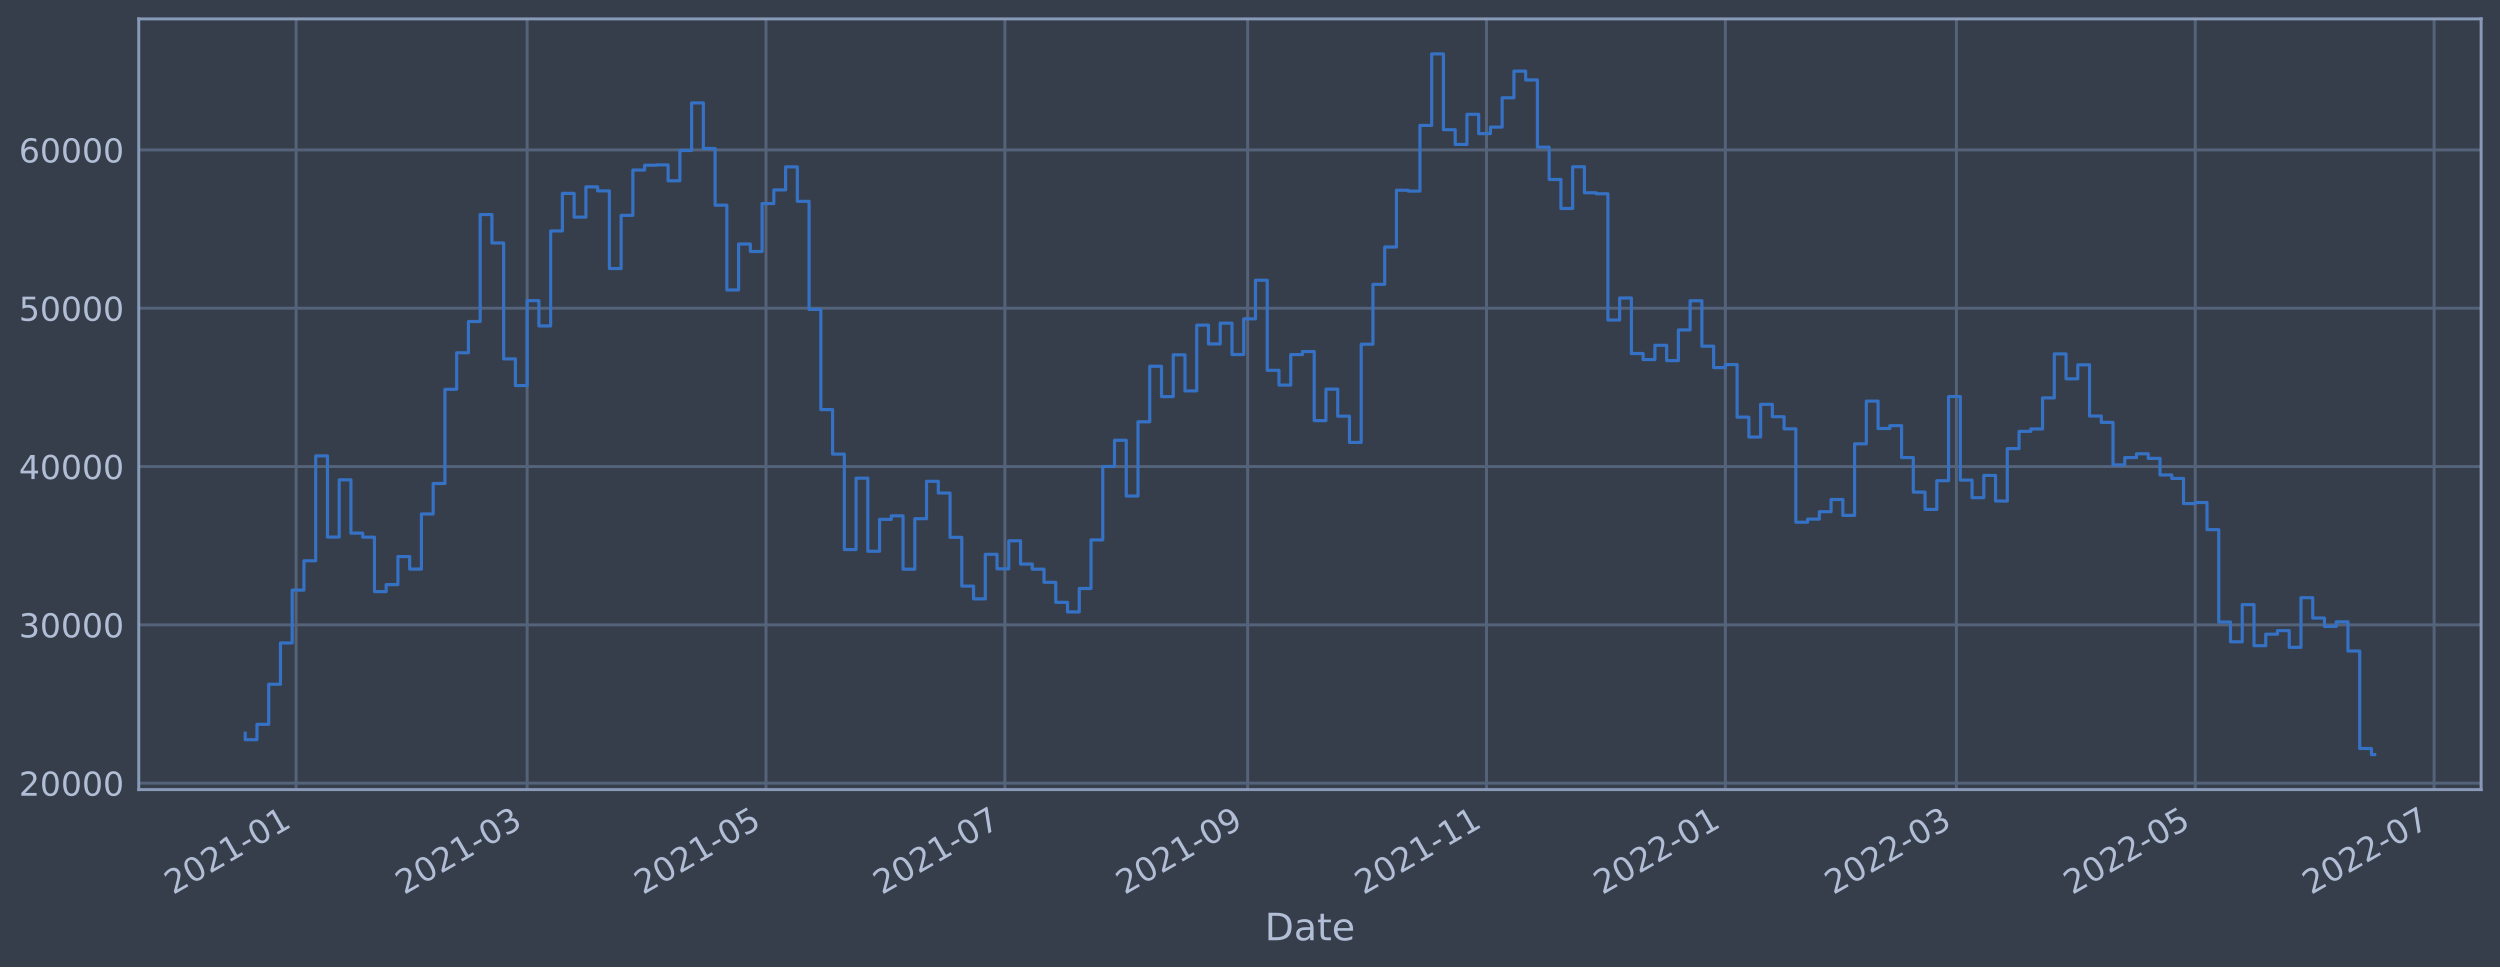
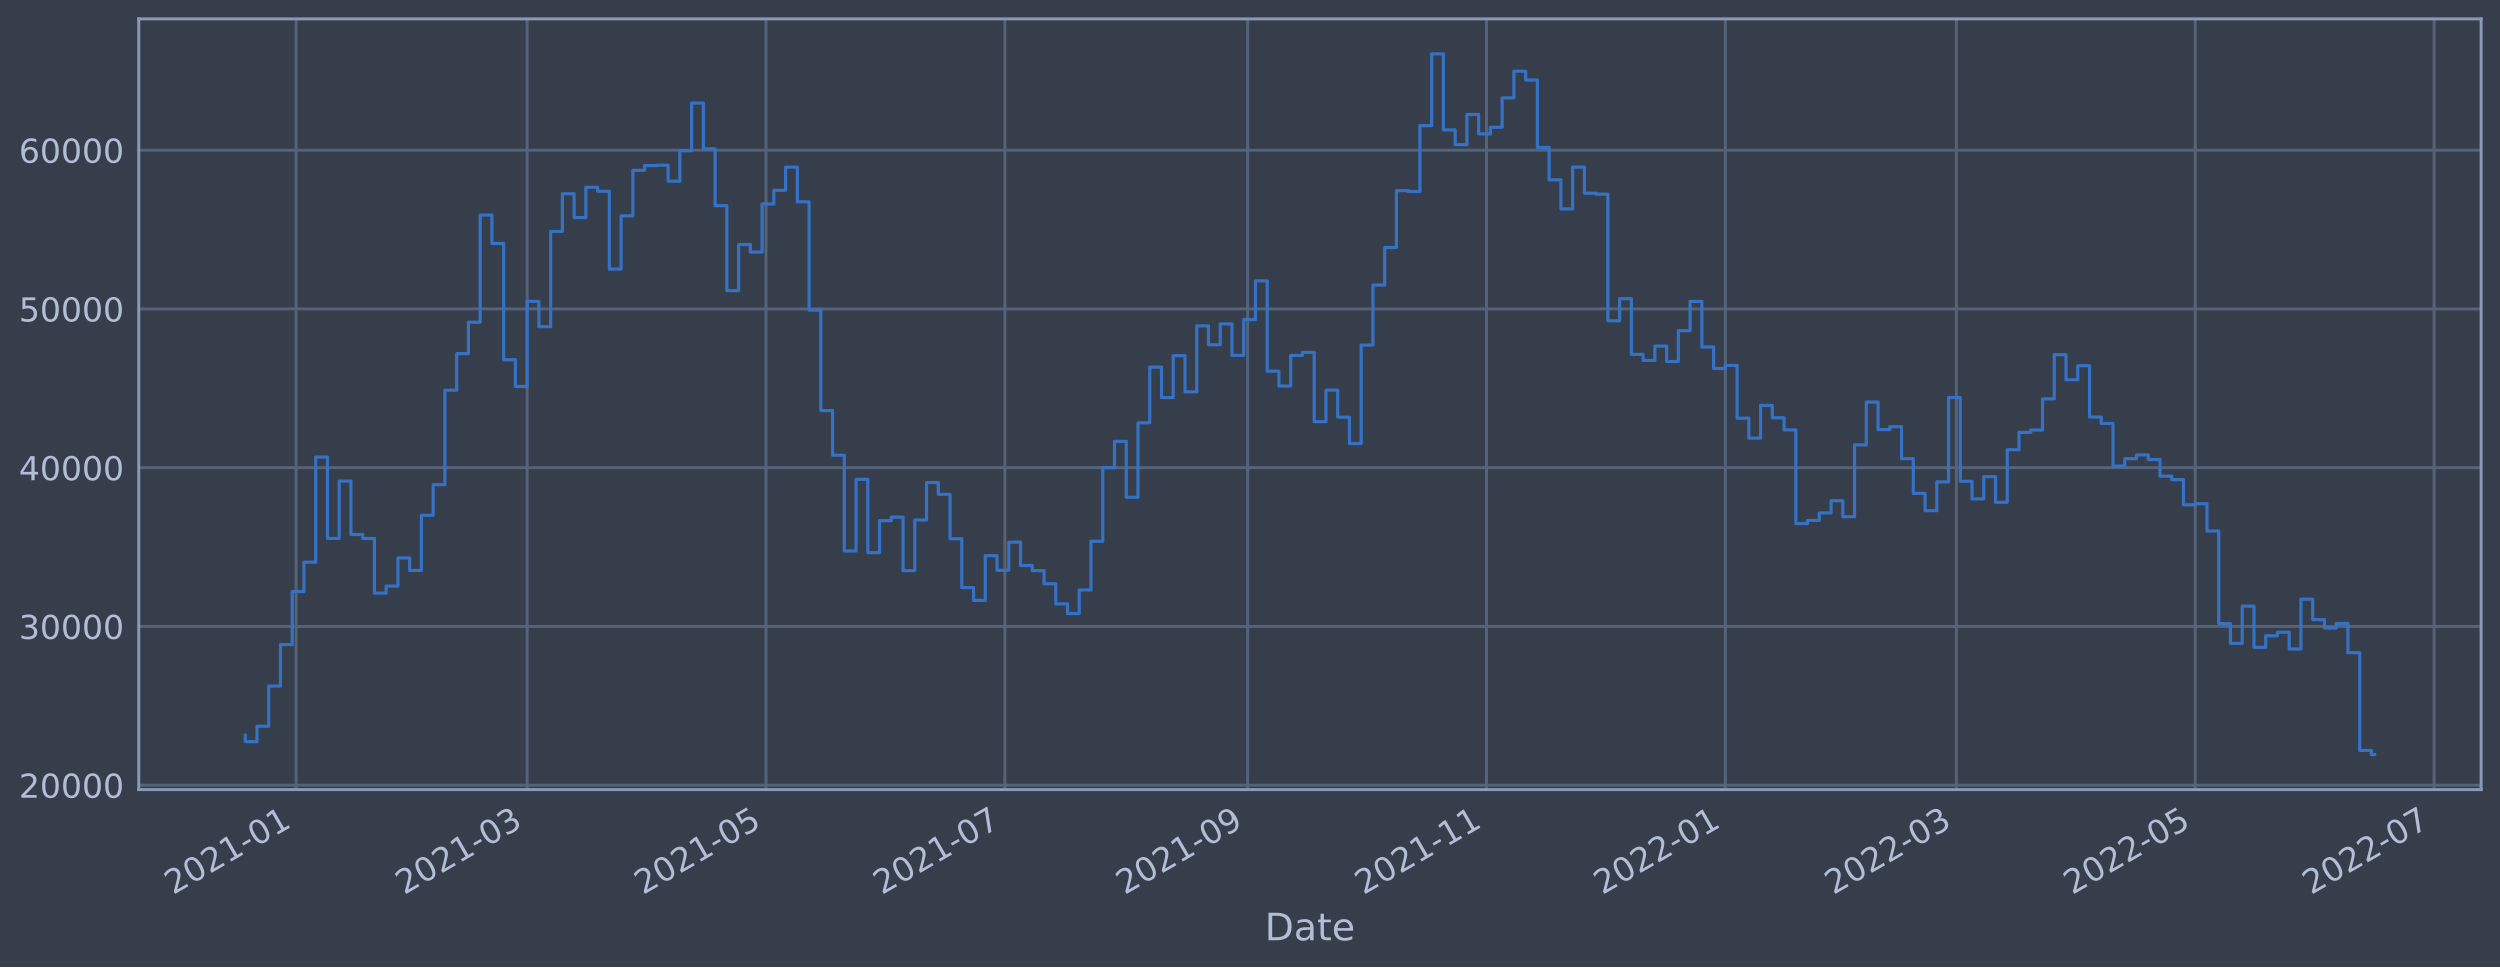
<svg xmlns="http://www.w3.org/2000/svg" xmlns:xlink="http://www.w3.org/1999/xlink" width="952.884pt" height="368.58pt" viewBox="0 0 952.884 368.58" version="1.1">
  <defs>
    <style type="text/css">*{stroke-linejoin: round; stroke-linecap: butt}</style>
  </defs>
  <g id="figure_1">
    <g id="patch_1">
      <path d="M 0 368.58  L 952.884 368.58  L 952.884 0  L 0 0  z " style="fill: #373e4b" />
    </g>
    <g id="axes_1">
      <g id="patch_2">
        <path d="M 52.884 300.96  L 945.684 300.96  L 945.684 7.2  L 52.884 7.2  z " style="fill: #373e4b" />
      </g>
      <g id="matplotlib.axis_1">
        <g id="xtick_1">
          <g id="line2d_1">
-             <path d="M 112.868 300.96  L 112.868 7.2  " clip-path="url(#pca527d2941)" style="fill: none; stroke: #546379; stroke-width: 1.12; stroke-linecap: square" />
+             <path d="M 112.868 300.96  L 112.868 7.2  " clip-path="url(#pc33e37dfa0)" style="fill: none; stroke: #546379; stroke-width: 1.12; stroke-linecap: square" />
          </g>
          <g id="line2d_2" />
          <g id="text_1">
-             <g style="fill: #b1bed6" transform="translate(65.96473 341.1745)rotate(-30)scale(0.126 -0.126)">
+             <g style="fill: #b1bed6" transform="translate(65.96446 341.1745)rotate(-30)scale(0.126 -0.126)">
              <defs>
                <path id="DejaVuSans-32" d="M 1228 531  L 3431 531  L 3431 0  L 469 0  L 469 531  Q 828 903 1448 1529  Q 2069 2156 2228 2338  Q 2531 2678 2651 2914  Q 2772 3150 2772 3378  Q 2772 3750 2511 3984  Q 2250 4219 1831 4219  Q 1534 4219 1204 4116  Q 875 4013 500 3803  L 500 4441  Q 881 4594 1212 4672  Q 1544 4750 1819 4750  Q 2544 4750 2975 4387  Q 3406 4025 3406 3419  Q 3406 3131 3298 2873  Q 3191 2616 2906 2266  Q 2828 2175 2409 1742  Q 1991 1309 1228 531  z " transform="scale(0.015625)" />
                <path id="DejaVuSans-30" d="M 2034 4250  Q 1547 4250 1301 3770  Q 1056 3291 1056 2328  Q 1056 1369 1301 889  Q 1547 409 2034 409  Q 2525 409 2770 889  Q 3016 1369 3016 2328  Q 3016 3291 2770 3770  Q 2525 4250 2034 4250  z M 2034 4750  Q 2819 4750 3233 4129  Q 3647 3509 3647 2328  Q 3647 1150 3233 529  Q 2819 -91 2034 -91  Q 1250 -91 836 529  Q 422 1150 422 2328  Q 422 3509 836 4129  Q 1250 4750 2034 4750  z " transform="scale(0.015625)" />
                <path id="DejaVuSans-31" d="M 794 531  L 1825 531  L 1825 4091  L 703 3866  L 703 4441  L 1819 4666  L 2450 4666  L 2450 531  L 3481 531  L 3481 0  L 794 0  L 794 531  z " transform="scale(0.015625)" />
                <path id="DejaVuSans-2d" d="M 313 2009  L 1997 2009  L 1997 1497  L 313 1497  L 313 2009  z " transform="scale(0.015625)" />
              </defs>
              <use xlink:href="#DejaVuSans-32" />
              <use xlink:href="#DejaVuSans-30" x="63.623" />
              <use xlink:href="#DejaVuSans-32" x="127.246" />
              <use xlink:href="#DejaVuSans-31" x="190.869" />
              <use xlink:href="#DejaVuSans-2d" x="254.492" />
              <use xlink:href="#DejaVuSans-30" x="290.576" />
              <use xlink:href="#DejaVuSans-31" x="354.199" />
            </g>
          </g>
        </g>
        <g id="xtick_2">
          <g id="line2d_3">
-             <path d="M 200.925 300.96  L 200.925 7.2  " clip-path="url(#pca527d2941)" style="fill: none; stroke: #546379; stroke-width: 1.12; stroke-linecap: square" />
+             <path d="M 200.924 300.96  L 200.924 7.2  " clip-path="url(#pc33e37dfa0)" style="fill: none; stroke: #546379; stroke-width: 1.12; stroke-linecap: square" />
          </g>
          <g id="line2d_4" />
          <g id="text_2">
-             <g style="fill: #b1bed6" transform="translate(154.0219 341.1745)rotate(-30)scale(0.126 -0.126)">
+             <g style="fill: #b1bed6" transform="translate(154.0204 341.1745)rotate(-30)scale(0.126 -0.126)">
              <defs>
                <path id="DejaVuSans-33" d="M 2597 2516  Q 3050 2419 3304 2112  Q 3559 1806 3559 1356  Q 3559 666 3084 287  Q 2609 -91 1734 -91  Q 1441 -91 1130 -33  Q 819 25 488 141  L 488 750  Q 750 597 1062 519  Q 1375 441 1716 441  Q 2309 441 2620 675  Q 2931 909 2931 1356  Q 2931 1769 2642 2001  Q 2353 2234 1838 2234  L 1294 2234  L 1294 2753  L 1863 2753  Q 2328 2753 2575 2939  Q 2822 3125 2822 3475  Q 2822 3834 2567 4026  Q 2313 4219 1838 4219  Q 1578 4219 1281 4162  Q 984 4106 628 3988  L 628 4550  Q 988 4650 1302 4700  Q 1616 4750 1894 4750  Q 2613 4750 3031 4423  Q 3450 4097 3450 3541  Q 3450 3153 3228 2886  Q 3006 2619 2597 2516  z " transform="scale(0.015625)" />
              </defs>
              <use xlink:href="#DejaVuSans-32" />
              <use xlink:href="#DejaVuSans-30" x="63.623" />
              <use xlink:href="#DejaVuSans-32" x="127.246" />
              <use xlink:href="#DejaVuSans-31" x="190.869" />
              <use xlink:href="#DejaVuSans-2d" x="254.492" />
              <use xlink:href="#DejaVuSans-30" x="290.576" />
              <use xlink:href="#DejaVuSans-33" x="354.199" />
            </g>
          </g>
        </g>
        <g id="xtick_3">
          <g id="line2d_5">
-             <path d="M 291.967 300.96  L 291.967 7.2  " clip-path="url(#pca527d2941)" style="fill: none; stroke: #546379; stroke-width: 1.12; stroke-linecap: square" />
+             <path d="M 291.965 300.96  L 291.965 7.2  " clip-path="url(#pc33e37dfa0)" style="fill: none; stroke: #546379; stroke-width: 1.12; stroke-linecap: square" />
          </g>
          <g id="line2d_6" />
          <g id="text_3">
-             <g style="fill: #b1bed6" transform="translate(245.0641 341.1745)rotate(-30)scale(0.126 -0.126)">
+             <g style="fill: #b1bed6" transform="translate(245.0613 341.1745)rotate(-30)scale(0.126 -0.126)">
              <defs>
                <path id="DejaVuSans-35" d="M 691 4666  L 3169 4666  L 3169 4134  L 1269 4134  L 1269 2991  Q 1406 3038 1543 3061  Q 1681 3084 1819 3084  Q 2600 3084 3056 2656  Q 3513 2228 3513 1497  Q 3513 744 3044 326  Q 2575 -91 1722 -91  Q 1428 -91 1123 -41  Q 819 9 494 109  L 494 744  Q 775 591 1075 516  Q 1375 441 1709 441  Q 2250 441 2565 725  Q 2881 1009 2881 1497  Q 2881 1984 2565 2268  Q 2250 2553 1709 2553  Q 1456 2553 1204 2497  Q 953 2441 691 2322  L 691 4666  z " transform="scale(0.015625)" />
              </defs>
              <use xlink:href="#DejaVuSans-32" />
              <use xlink:href="#DejaVuSans-30" x="63.623" />
              <use xlink:href="#DejaVuSans-32" x="127.246" />
              <use xlink:href="#DejaVuSans-31" x="190.869" />
              <use xlink:href="#DejaVuSans-2d" x="254.492" />
              <use xlink:href="#DejaVuSans-30" x="290.576" />
              <use xlink:href="#DejaVuSans-35" x="354.199" />
            </g>
          </g>
        </g>
        <g id="xtick_4">
          <g id="line2d_7">
-             <path d="M 383.01 300.96  L 383.01 7.2  " clip-path="url(#pca527d2941)" style="fill: none; stroke: #546379; stroke-width: 1.12; stroke-linecap: square" />
+             <path d="M 383.006 300.96  L 383.006 7.2  " clip-path="url(#pc33e37dfa0)" style="fill: none; stroke: #546379; stroke-width: 1.12; stroke-linecap: square" />
          </g>
          <g id="line2d_8" />
          <g id="text_4">
-             <g style="fill: #b1bed6" transform="translate(336.1063 341.1745)rotate(-30)scale(0.126 -0.126)">
+             <g style="fill: #b1bed6" transform="translate(336.1022 341.1745)rotate(-30)scale(0.126 -0.126)">
              <defs>
                <path id="DejaVuSans-37" d="M 525 4666  L 3525 4666  L 3525 4397  L 1831 0  L 1172 0  L 2766 4134  L 525 4134  L 525 4666  z " transform="scale(0.015625)" />
              </defs>
              <use xlink:href="#DejaVuSans-32" />
              <use xlink:href="#DejaVuSans-30" x="63.623" />
              <use xlink:href="#DejaVuSans-32" x="127.246" />
              <use xlink:href="#DejaVuSans-31" x="190.869" />
              <use xlink:href="#DejaVuSans-2d" x="254.492" />
              <use xlink:href="#DejaVuSans-30" x="290.576" />
              <use xlink:href="#DejaVuSans-37" x="354.199" />
            </g>
          </g>
        </g>
        <g id="xtick_5">
          <g id="line2d_9">
-             <path d="M 475.544 300.96  L 475.544 7.2  " clip-path="url(#pca527d2941)" style="fill: none; stroke: #546379; stroke-width: 1.12; stroke-linecap: square" />
+             <path d="M 475.539 300.96  L 475.539 7.2  " clip-path="url(#pc33e37dfa0)" style="fill: none; stroke: #546379; stroke-width: 1.12; stroke-linecap: square" />
          </g>
          <g id="line2d_10" />
          <g id="text_5">
-             <g style="fill: #b1bed6" transform="translate(428.641 341.1745)rotate(-30)scale(0.126 -0.126)">
+             <g style="fill: #b1bed6" transform="translate(428.6356 341.1745)rotate(-30)scale(0.126 -0.126)">
              <defs>
                <path id="DejaVuSans-39" d="M 703 97  L 703 672  Q 941 559 1184 500  Q 1428 441 1663 441  Q 2288 441 2617 861  Q 2947 1281 2994 2138  Q 2813 1869 2534 1725  Q 2256 1581 1919 1581  Q 1219 1581 811 2004  Q 403 2428 403 3163  Q 403 3881 828 4315  Q 1253 4750 1959 4750  Q 2769 4750 3195 4129  Q 3622 3509 3622 2328  Q 3622 1225 3098 567  Q 2575 -91 1691 -91  Q 1453 -91 1209 -44  Q 966 3 703 97  z M 1959 2075  Q 2384 2075 2632 2365  Q 2881 2656 2881 3163  Q 2881 3666 2632 3958  Q 2384 4250 1959 4250  Q 1534 4250 1286 3958  Q 1038 3666 1038 3163  Q 1038 2656 1286 2365  Q 1534 2075 1959 2075  z " transform="scale(0.015625)" />
              </defs>
              <use xlink:href="#DejaVuSans-32" />
              <use xlink:href="#DejaVuSans-30" x="63.623" />
              <use xlink:href="#DejaVuSans-32" x="127.246" />
              <use xlink:href="#DejaVuSans-31" x="190.869" />
              <use xlink:href="#DejaVuSans-2d" x="254.492" />
              <use xlink:href="#DejaVuSans-30" x="290.576" />
              <use xlink:href="#DejaVuSans-39" x="354.199" />
            </g>
          </g>
        </g>
        <g id="xtick_6">
          <g id="line2d_11">
-             <path d="M 566.586 300.96  L 566.586 7.2  " clip-path="url(#pca527d2941)" style="fill: none; stroke: #546379; stroke-width: 1.12; stroke-linecap: square" />
+             <path d="M 566.58 300.96  L 566.58 7.2  " clip-path="url(#pc33e37dfa0)" style="fill: none; stroke: #546379; stroke-width: 1.12; stroke-linecap: square" />
          </g>
          <g id="line2d_12" />
          <g id="text_6">
-             <g style="fill: #b1bed6" transform="translate(519.6832 341.1745)rotate(-30)scale(0.126 -0.126)">
+             <g style="fill: #b1bed6" transform="translate(519.6765 341.1745)rotate(-30)scale(0.126 -0.126)">
              <use xlink:href="#DejaVuSans-32" />
              <use xlink:href="#DejaVuSans-30" x="63.623" />
              <use xlink:href="#DejaVuSans-32" x="127.246" />
              <use xlink:href="#DejaVuSans-31" x="190.869" />
              <use xlink:href="#DejaVuSans-2d" x="254.492" />
              <use xlink:href="#DejaVuSans-31" x="290.576" />
              <use xlink:href="#DejaVuSans-31" x="354.199" />
            </g>
          </g>
        </g>
        <g id="xtick_7">
          <g id="line2d_13">
-             <path d="M 657.629 300.96  L 657.629 7.2  " clip-path="url(#pca527d2941)" style="fill: none; stroke: #546379; stroke-width: 1.12; stroke-linecap: square" />
+             <path d="M 657.621 300.96  L 657.621 7.2  " clip-path="url(#pc33e37dfa0)" style="fill: none; stroke: #546379; stroke-width: 1.12; stroke-linecap: square" />
          </g>
          <g id="line2d_14" />
          <g id="text_7">
-             <g style="fill: #b1bed6" transform="translate(610.7254 341.1745)rotate(-30)scale(0.126 -0.126)">
+             <g style="fill: #b1bed6" transform="translate(610.7175 341.1745)rotate(-30)scale(0.126 -0.126)">
              <use xlink:href="#DejaVuSans-32" />
              <use xlink:href="#DejaVuSans-30" x="63.623" />
              <use xlink:href="#DejaVuSans-32" x="127.246" />
              <use xlink:href="#DejaVuSans-32" x="190.869" />
              <use xlink:href="#DejaVuSans-2d" x="254.492" />
              <use xlink:href="#DejaVuSans-30" x="290.576" />
              <use xlink:href="#DejaVuSans-31" x="354.199" />
            </g>
          </g>
        </g>
        <g id="xtick_8">
          <g id="line2d_15">
-             <path d="M 745.686 300.96  L 745.686 7.2  " clip-path="url(#pca527d2941)" style="fill: none; stroke: #546379; stroke-width: 1.12; stroke-linecap: square" />
+             <path d="M 745.677 300.96  L 745.677 7.2  " clip-path="url(#pc33e37dfa0)" style="fill: none; stroke: #546379; stroke-width: 1.12; stroke-linecap: square" />
          </g>
          <g id="line2d_16" />
          <g id="text_8">
-             <g style="fill: #b1bed6" transform="translate(698.7826 341.1745)rotate(-30)scale(0.126 -0.126)">
+             <g style="fill: #b1bed6" transform="translate(698.7734 341.1745)rotate(-30)scale(0.126 -0.126)">
              <use xlink:href="#DejaVuSans-32" />
              <use xlink:href="#DejaVuSans-30" x="63.623" />
              <use xlink:href="#DejaVuSans-32" x="127.246" />
              <use xlink:href="#DejaVuSans-32" x="190.869" />
              <use xlink:href="#DejaVuSans-2d" x="254.492" />
              <use xlink:href="#DejaVuSans-30" x="290.576" />
              <use xlink:href="#DejaVuSans-33" x="354.199" />
            </g>
          </g>
        </g>
        <g id="xtick_9">
          <g id="line2d_17">
-             <path d="M 836.728 300.96  L 836.728 7.2  " clip-path="url(#pca527d2941)" style="fill: none; stroke: #546379; stroke-width: 1.12; stroke-linecap: square" />
+             <path d="M 836.718 300.96  L 836.718 7.2  " clip-path="url(#pc33e37dfa0)" style="fill: none; stroke: #546379; stroke-width: 1.12; stroke-linecap: square" />
          </g>
          <g id="line2d_18" />
          <g id="text_9">
-             <g style="fill: #b1bed6" transform="translate(789.8248 341.1745)rotate(-30)scale(0.126 -0.126)">
+             <g style="fill: #b1bed6" transform="translate(789.8143 341.1745)rotate(-30)scale(0.126 -0.126)">
              <use xlink:href="#DejaVuSans-32" />
              <use xlink:href="#DejaVuSans-30" x="63.623" />
              <use xlink:href="#DejaVuSans-32" x="127.246" />
              <use xlink:href="#DejaVuSans-32" x="190.869" />
              <use xlink:href="#DejaVuSans-2d" x="254.492" />
              <use xlink:href="#DejaVuSans-30" x="290.576" />
              <use xlink:href="#DejaVuSans-35" x="354.199" />
            </g>
          </g>
        </g>
        <g id="xtick_10">
          <g id="line2d_19">
-             <path d="M 927.77 300.96  L 927.77 7.2  " clip-path="url(#pca527d2941)" style="fill: none; stroke: #546379; stroke-width: 1.12; stroke-linecap: square" />
+             <path d="M 927.759 300.96  L 927.759 7.2  " clip-path="url(#pc33e37dfa0)" style="fill: none; stroke: #546379; stroke-width: 1.12; stroke-linecap: square" />
          </g>
          <g id="line2d_20" />
          <g id="text_10">
-             <g style="fill: #b1bed6" transform="translate(880.867 341.1745)rotate(-30)scale(0.126 -0.126)">
+             <g style="fill: #b1bed6" transform="translate(880.8552 341.1745)rotate(-30)scale(0.126 -0.126)">
              <use xlink:href="#DejaVuSans-32" />
              <use xlink:href="#DejaVuSans-30" x="63.623" />
              <use xlink:href="#DejaVuSans-32" x="127.246" />
              <use xlink:href="#DejaVuSans-32" x="190.869" />
              <use xlink:href="#DejaVuSans-2d" x="254.492" />
              <use xlink:href="#DejaVuSans-30" x="290.576" />
              <use xlink:href="#DejaVuSans-37" x="354.199" />
            </g>
          </g>
        </g>
        <g id="text_11">
          <g style="fill: #b1bed6" transform="translate(482.0746 358.3856)scale(0.144 -0.144)">
            <defs>
              <path id="DejaVuSans-44" d="M 1259 4147  L 1259 519  L 2022 519  Q 2988 519 3436 956  Q 3884 1394 3884 2338  Q 3884 3275 3436 3711  Q 2988 4147 2022 4147  L 1259 4147  z M 628 4666  L 1925 4666  Q 3281 4666 3915 4102  Q 4550 3538 4550 2338  Q 4550 1131 3912 565  Q 3275 0 1925 0  L 628 0  L 628 4666  z " transform="scale(0.015625)" />
              <path id="DejaVuSans-61" d="M 2194 1759  Q 1497 1759 1228 1600  Q 959 1441 959 1056  Q 959 750 1161 570  Q 1363 391 1709 391  Q 2188 391 2477 730  Q 2766 1069 2766 1631  L 2766 1759  L 2194 1759  z M 3341 1997  L 3341 0  L 2766 0  L 2766 531  Q 2569 213 2275 61  Q 1981 -91 1556 -91  Q 1019 -91 701 211  Q 384 513 384 1019  Q 384 1609 779 1909  Q 1175 2209 1959 2209  L 2766 2209  L 2766 2266  Q 2766 2663 2505 2880  Q 2244 3097 1772 3097  Q 1472 3097 1187 3025  Q 903 2953 641 2809  L 641 3341  Q 956 3463 1253 3523  Q 1550 3584 1831 3584  Q 2591 3584 2966 3190  Q 3341 2797 3341 1997  z " transform="scale(0.015625)" />
              <path id="DejaVuSans-74" d="M 1172 4494  L 1172 3500  L 2356 3500  L 2356 3053  L 1172 3053  L 1172 1153  Q 1172 725 1289 603  Q 1406 481 1766 481  L 2356 481  L 2356 0  L 1766 0  Q 1100 0 847 248  Q 594 497 594 1153  L 594 3053  L 172 3053  L 172 3500  L 594 3500  L 594 4494  L 1172 4494  z " transform="scale(0.015625)" />
              <path id="DejaVuSans-65" d="M 3597 1894  L 3597 1613  L 953 1613  Q 991 1019 1311 708  Q 1631 397 2203 397  Q 2534 397 2845 478  Q 3156 559 3463 722  L 3463 178  Q 3153 47 2828 -22  Q 2503 -91 2169 -91  Q 1331 -91 842 396  Q 353 884 353 1716  Q 353 2575 817 3079  Q 1281 3584 2069 3584  Q 2775 3584 3186 3129  Q 3597 2675 3597 1894  z M 3022 2063  Q 3016 2534 2758 2815  Q 2500 3097 2075 3097  Q 1594 3097 1305 2825  Q 1016 2553 972 2059  L 3022 2063  z " transform="scale(0.015625)" />
            </defs>
            <use xlink:href="#DejaVuSans-44" />
            <use xlink:href="#DejaVuSans-61" x="77.002" />
            <use xlink:href="#DejaVuSans-74" x="138.281" />
            <use xlink:href="#DejaVuSans-65" x="177.49" />
          </g>
        </g>
      </g>
      <g id="matplotlib.axis_2">
        <g id="ytick_1">
          <g id="line2d_21">
-             <path d="M 52.884 298.5  L 945.684 298.5  " clip-path="url(#pca527d2941)" style="fill: none; stroke: #546379; stroke-width: 1.12; stroke-linecap: square" />
+             <path d="M 52.884 299.278  L 945.684 299.278  " clip-path="url(#pc33e37dfa0)" style="fill: none; stroke: #546379; stroke-width: 1.12; stroke-linecap: square" />
          </g>
          <g id="line2d_22" />
          <g id="text_12">
-             <g style="fill: #b1bed6" transform="translate(7.2 303.287)scale(0.126 -0.126)">
+             <g style="fill: #b1bed6" transform="translate(7.2 304.0646)scale(0.126 -0.126)">
              <use xlink:href="#DejaVuSans-32" />
              <use xlink:href="#DejaVuSans-30" x="63.623" />
              <use xlink:href="#DejaVuSans-30" x="127.246" />
              <use xlink:href="#DejaVuSans-30" x="190.869" />
              <use xlink:href="#DejaVuSans-30" x="254.492" />
            </g>
          </g>
        </g>
        <g id="ytick_2">
          <g id="line2d_23">
-             <path d="M 52.884 238.16  L 945.684 238.16  " clip-path="url(#pca527d2941)" style="fill: none; stroke: #546379; stroke-width: 1.12; stroke-linecap: square" />
+             <path d="M 52.884 238.769  L 945.684 238.769  " clip-path="url(#pc33e37dfa0)" style="fill: none; stroke: #546379; stroke-width: 1.12; stroke-linecap: square" />
          </g>
          <g id="line2d_24" />
          <g id="text_13">
-             <g style="fill: #b1bed6" transform="translate(7.2 242.9471)scale(0.126 -0.126)">
+             <g style="fill: #b1bed6" transform="translate(7.2 243.5559)scale(0.126 -0.126)">
              <use xlink:href="#DejaVuSans-33" />
              <use xlink:href="#DejaVuSans-30" x="63.623" />
              <use xlink:href="#DejaVuSans-30" x="127.246" />
              <use xlink:href="#DejaVuSans-30" x="190.869" />
              <use xlink:href="#DejaVuSans-30" x="254.492" />
            </g>
          </g>
        </g>
        <g id="ytick_3">
          <g id="line2d_25">
-             <path d="M 52.884 177.82  L 945.684 177.82  " clip-path="url(#pca527d2941)" style="fill: none; stroke: #546379; stroke-width: 1.12; stroke-linecap: square" />
+             <path d="M 52.884 178.26  L 945.684 178.26  " clip-path="url(#pc33e37dfa0)" style="fill: none; stroke: #546379; stroke-width: 1.12; stroke-linecap: square" />
          </g>
          <g id="line2d_26" />
          <g id="text_14">
-             <g style="fill: #b1bed6" transform="translate(7.2 182.6071)scale(0.126 -0.126)">
+             <g style="fill: #b1bed6" transform="translate(7.2 183.0471)scale(0.126 -0.126)">
              <defs>
                <path id="DejaVuSans-34" d="M 2419 4116  L 825 1625  L 2419 1625  L 2419 4116  z M 2253 4666  L 3047 4666  L 3047 1625  L 3713 1625  L 3713 1100  L 3047 1100  L 3047 0  L 2419 0  L 2419 1100  L 313 1100  L 313 1709  L 2253 4666  z " transform="scale(0.015625)" />
              </defs>
              <use xlink:href="#DejaVuSans-34" />
              <use xlink:href="#DejaVuSans-30" x="63.623" />
              <use xlink:href="#DejaVuSans-30" x="127.246" />
              <use xlink:href="#DejaVuSans-30" x="190.869" />
              <use xlink:href="#DejaVuSans-30" x="254.492" />
            </g>
          </g>
        </g>
        <g id="ytick_4">
          <g id="line2d_27">
-             <path d="M 52.884 117.48  L 945.684 117.48  " clip-path="url(#pca527d2941)" style="fill: none; stroke: #546379; stroke-width: 1.12; stroke-linecap: square" />
+             <path d="M 52.884 117.751  L 945.684 117.751  " clip-path="url(#pc33e37dfa0)" style="fill: none; stroke: #546379; stroke-width: 1.12; stroke-linecap: square" />
          </g>
          <g id="line2d_28" />
          <g id="text_15">
-             <g style="fill: #b1bed6" transform="translate(7.2 122.2672)scale(0.126 -0.126)">
+             <g style="fill: #b1bed6" transform="translate(7.2 122.5384)scale(0.126 -0.126)">
              <use xlink:href="#DejaVuSans-35" />
              <use xlink:href="#DejaVuSans-30" x="63.623" />
              <use xlink:href="#DejaVuSans-30" x="127.246" />
              <use xlink:href="#DejaVuSans-30" x="190.869" />
              <use xlink:href="#DejaVuSans-30" x="254.492" />
            </g>
          </g>
        </g>
        <g id="ytick_5">
          <g id="line2d_29">
-             <path d="M 52.884 57.14  L 945.684 57.14  " clip-path="url(#pca527d2941)" style="fill: none; stroke: #546379; stroke-width: 1.12; stroke-linecap: square" />
+             <path d="M 52.884 57.243  L 945.684 57.243  " clip-path="url(#pc33e37dfa0)" style="fill: none; stroke: #546379; stroke-width: 1.12; stroke-linecap: square" />
          </g>
          <g id="line2d_30" />
          <g id="text_16">
-             <g style="fill: #b1bed6" transform="translate(7.2 61.92723)scale(0.126 -0.126)">
+             <g style="fill: #b1bed6" transform="translate(7.2 62.02959)scale(0.126 -0.126)">
              <defs>
                <path id="DejaVuSans-36" d="M 2113 2584  Q 1688 2584 1439 2293  Q 1191 2003 1191 1497  Q 1191 994 1439 701  Q 1688 409 2113 409  Q 2538 409 2786 701  Q 3034 994 3034 1497  Q 3034 2003 2786 2293  Q 2538 2584 2113 2584  z M 3366 4563  L 3366 3988  Q 3128 4100 2886 4159  Q 2644 4219 2406 4219  Q 1781 4219 1451 3797  Q 1122 3375 1075 2522  Q 1259 2794 1537 2939  Q 1816 3084 2150 3084  Q 2853 3084 3261 2657  Q 3669 2231 3669 1497  Q 3669 778 3244 343  Q 2819 -91 2113 -91  Q 1303 -91 875 529  Q 447 1150 447 2328  Q 447 3434 972 4092  Q 1497 4750 2381 4750  Q 2619 4750 2861 4703  Q 3103 4656 3366 4563  z " transform="scale(0.015625)" />
              </defs>
              <use xlink:href="#DejaVuSans-36" />
              <use xlink:href="#DejaVuSans-30" x="63.623" />
              <use xlink:href="#DejaVuSans-30" x="127.246" />
              <use xlink:href="#DejaVuSans-30" x="190.869" />
              <use xlink:href="#DejaVuSans-30" x="254.492" />
            </g>
          </g>
        </g>
      </g>
      <g id="line2d_31">
-         <path d="M 93.466 279.488  L 93.466 281.934  L 97.943 281.934  L 97.943 276.081  L 102.421 276.081  L 102.421 260.808  L 106.898 260.808  L 106.898 245.059  L 111.376 245.059  L 111.376 224.913  L 115.853 224.913  L 115.853 213.742  L 120.33 213.742  L 120.33 173.776  L 124.808 173.776  L 124.808 204.702  L 129.285 204.702  L 129.285 182.898  L 133.763 182.898  L 133.763 203.205  L 138.24 203.205  L 138.24 204.738  L 142.718 204.738  L 142.718 225.49  L 147.195 225.49  L 147.195 222.823  L 151.673 222.823  L 151.673 212.128  L 156.15 212.128  L 156.15 216.903  L 160.628 216.903  L 160.628 195.909  L 165.105 195.909  L 165.105 184.288  L 169.583 184.288  L 169.583 148.385  L 174.06 148.385  L 174.06 134.465  L 178.538 134.465  L 178.538 122.548  L 183.015 122.548  L 183.015 81.78  L 187.493 81.78  L 187.493 92.6  L 191.97 92.6  L 191.97 136.786  L 196.448 136.786  L 196.448 146.963  L 200.925 146.963  L 200.925 114.598  L 205.403 114.598  L 205.403 124.229  L 209.88 124.229  L 209.88 88.025  L 214.358 88.025  L 214.358 73.714  L 218.835 73.714  L 218.835 82.756  L 223.313 82.756  L 223.313 71.224  L 227.79 71.224  L 227.79 72.761  L 232.268 72.761  L 232.268 102.346  L 236.745 102.346  L 236.745 82.097  L 241.223 82.097  L 241.223 64.803  L 245.7 64.803  L 245.7 62.985  L 250.178 62.985  L 250.178 62.848  L 254.655 62.848  L 254.655 68.915  L 259.133 68.915  L 259.133 57.352  L 263.61 57.352  L 263.61 39.225  L 268.087 39.225  L 268.087 56.615  L 272.565 56.615  L 272.565 78.211  L 277.042 78.211  L 277.042 110.522  L 281.52 110.522  L 281.52 93.002  L 285.997 93.002  L 285.997 95.853  L 290.475 95.853  L 290.475 77.593  L 294.952 77.593  L 294.952 72.387  L 299.43 72.387  L 299.43 63.604  L 303.907 63.604  L 303.907 76.751  L 308.385 76.751  L 308.385 117.948  L 312.862 117.948  L 312.862 156.12  L 317.34 156.12  L 317.34 173.088  L 321.817 173.088  L 321.817 209.471  L 326.295 209.471  L 326.295 182.249  L 330.772 182.249  L 330.772 210.116  L 335.25 210.116  L 335.25 197.958  L 339.727 197.958  L 339.727 196.613  L 344.205 196.613  L 344.205 216.951  L 348.682 216.951  L 348.682 197.705  L 353.16 197.705  L 353.16 183.451  L 357.637 183.451  L 357.637 187.928  L 362.115 187.928  L 362.115 204.827  L 366.592 204.827  L 366.592 223.391  L 371.07 223.391  L 371.07 228.261  L 375.547 228.261  L 375.547 211.269  L 380.025 211.269  L 380.025 216.819  L 384.502 216.819  L 384.502 206.124  L 388.98 206.124  L 388.98 214.995  L 393.457 214.995  L 393.457 216.947  L 397.935 216.947  L 397.935 221.949  L 402.412 221.949  L 402.412 229.584  L 406.89 229.584  L 406.89 233.237  L 411.367 233.237  L 411.367 224.295  L 415.844 224.295  L 415.844 205.786  L 420.322 205.786  L 420.322 177.805  L 424.799 177.805  L 424.799 167.809  L 429.277 167.809  L 429.277 189.055  L 433.754 189.055  L 433.754 160.768  L 438.232 160.768  L 438.232 139.604  L 442.709 139.604  L 442.709 151.163  L 447.187 151.163  L 447.187 135.242  L 451.664 135.242  L 451.664 148.991  L 456.142 148.991  L 456.142 123.924  L 460.619 123.924  L 460.619 131.089  L 465.097 131.089  L 465.097 123.171  L 469.574 123.171  L 469.574 135.131  L 474.052 135.131  L 474.052 121.529  L 478.529 121.529  L 478.529 106.806  L 483.007 106.806  L 483.007 141.143  L 487.484 141.143  L 487.484 146.776  L 491.962 146.776  L 491.962 135.147  L 496.439 135.147  L 496.439 133.992  L 500.917 133.992  L 500.917 160.312  L 505.394 160.312  L 505.394 148.32  L 509.872 148.32  L 509.872 158.616  L 514.349 158.616  L 514.349 168.634  L 518.827 168.634  L 518.827 131.195  L 523.304 131.195  L 523.304 108.394  L 527.782 108.394  L 527.782 94.145  L 532.259 94.145  L 532.259 72.515  L 536.737 72.515  L 536.737 72.842  L 541.214 72.842  L 541.214 47.81  L 545.692 47.81  L 545.692 20.553  L 550.169 20.553  L 550.169 49.433  L 554.647 49.433  L 554.647 55.057  L 559.124 55.057  L 559.124 43.569  L 563.601 43.569  L 563.601 50.928  L 568.079 50.928  L 568.079 48.44  L 572.556 48.44  L 572.556 37.269  L 577.034 37.269  L 577.034 27.111  L 581.511 27.111  L 581.511 30.464  L 585.989 30.464  L 585.989 56.101  L 590.466 56.101  L 590.466 68.406  L 594.944 68.406  L 594.944 79.457  L 599.421 79.457  L 599.421 63.564  L 603.899 63.564  L 603.899 73.479  L 608.376 73.479  L 608.376 73.856  L 612.854 73.856  L 612.854 121.982  L 617.331 121.982  L 617.331 113.586  L 621.809 113.586  L 621.809 134.753  L 626.286 134.753  L 626.286 137.048  L 630.764 137.048  L 630.764 131.609  L 635.241 131.609  L 635.241 137.457  L 639.719 137.457  L 639.719 125.757  L 644.196 125.757  L 644.196 114.639  L 648.674 114.639  L 648.674 131.954  L 653.151 131.954  L 653.151 140.11  L 657.629 140.11  L 657.629 138.949  L 662.106 138.949  L 662.106 158.99  L 666.584 158.99  L 666.584 166.57  L 671.061 166.57  L 671.061 154.131  L 675.539 154.131  L 675.539 158.834  L 680.016 158.834  L 680.016 163.45  L 684.494 163.45  L 684.494 199.055  L 688.971 199.055  L 688.971 197.86  L 693.449 197.86  L 693.449 195.036  L 697.926 195.036  L 697.926 190.379  L 702.404 190.379  L 702.404 196.449  L 706.881 196.449  L 706.881 169.159  L 711.358 169.159  L 711.358 152.88  L 715.836 152.88  L 715.836 163.331  L 720.313 163.331  L 720.313 162.247  L 724.791 162.247  L 724.791 174.407  L 729.268 174.407  L 729.268 187.581  L 733.746 187.581  L 733.746 194.163  L 738.223 194.163  L 738.223 183.227  L 742.701 183.227  L 742.701 151.157  L 747.178 151.157  L 747.178 183.002  L 751.656 183.002  L 751.656 189.692  L 756.133 189.692  L 756.133 181.212  L 760.611 181.212  L 760.611 190.972  L 765.088 190.972  L 765.088 170.983  L 769.566 170.983  L 769.566 164.411  L 774.043 164.411  L 774.043 163.503  L 778.521 163.503  L 778.521 151.667  L 782.998 151.667  L 782.998 134.883  L 787.476 134.883  L 787.476 144.396  L 791.953 144.396  L 791.953 139.049  L 796.431 139.049  L 796.431 158.571  L 800.908 158.571  L 800.908 160.999  L 805.386 160.999  L 805.386 177.203  L 809.863 177.203  L 809.863 174.404  L 814.341 174.404  L 814.341 172.958  L 818.818 172.958  L 818.818 174.719  L 823.296 174.719  L 823.296 181.045  L 827.773 181.045  L 827.773 182.35  L 832.251 182.35  L 832.251 191.932  L 836.728 191.932  L 836.728 191.534  L 841.206 191.534  L 841.206 201.877  L 845.683 201.877  L 845.683 237.1  L 850.16 237.1  L 850.16 244.61  L 854.638 244.61  L 854.638 230.452  L 859.115 230.452  L 859.115 246.119  L 863.593 246.119  L 863.593 241.721  L 868.07 241.721  L 868.07 240.365  L 872.548 240.365  L 872.548 246.735  L 877.025 246.735  L 877.025 227.808  L 881.503 227.808  L 881.503 235.566  L 885.98 235.566  L 885.98 238.755  L 890.458 238.755  L 890.458 237.018  L 894.935 237.018  L 894.935 248.149  L 899.413 248.149  L 899.413 285.29  L 903.89 285.29  L 903.89 287.607  L 905.102 287.607  L 905.102 287.607  " clip-path="url(#pca527d2941)" style="fill: none; stroke: #3572c6; stroke-width: 1.2; stroke-linecap: square" />
+         <path d="M 93.466 280.213  L 93.466 282.665  L 97.943 282.665  L 97.943 276.795  L 102.42 276.795  L 102.42 261.48  L 106.898 261.48  L 106.898 245.687  L 111.375 245.687  L 111.375 225.484  L 115.853 225.484  L 115.853 214.283  L 120.33 214.283  L 120.33 174.204  L 124.808 174.204  L 124.808 205.217  L 129.285 205.217  L 129.285 183.352  L 133.762 183.352  L 133.762 203.716  L 138.24 203.716  L 138.24 205.253  L 142.717 205.253  L 142.717 226.064  L 147.195 226.064  L 147.195 223.389  L 151.672 223.389  L 151.672 212.664  L 156.149 212.664  L 156.149 217.452  L 160.627 217.452  L 160.627 196.4  L 165.104 196.4  L 165.104 184.746  L 169.582 184.746  L 169.582 148.743  L 174.059 148.743  L 174.059 134.783  L 178.537 134.783  L 178.537 122.833  L 183.014 122.833  L 183.014 81.951  L 187.491 81.951  L 187.491 92.801  L 191.969 92.801  L 191.969 137.112  L 196.446 137.112  L 196.446 147.316  L 200.924 147.316  L 200.924 114.861  L 205.401 114.861  L 205.401 124.519  L 209.879 124.519  L 209.879 88.214  L 214.356 88.214  L 214.356 73.863  L 218.833 73.863  L 218.833 82.93  L 223.311 82.93  L 223.311 71.366  L 227.788 71.366  L 227.788 72.907  L 232.266 72.907  L 232.266 102.574  L 236.743 102.574  L 236.743 82.269  L 241.22 82.269  L 241.22 64.926  L 245.698 64.926  L 245.698 63.104  L 250.175 63.104  L 250.175 62.966  L 254.653 62.966  L 254.653 69.05  L 259.13 69.05  L 259.13 57.455  L 263.608 57.455  L 263.608 39.277  L 268.085 39.277  L 268.085 56.716  L 272.562 56.716  L 272.562 78.373  L 277.04 78.373  L 277.04 110.774  L 281.517 110.774  L 281.517 93.205  L 285.995 93.205  L 285.995 96.064  L 290.472 96.064  L 290.472 77.752  L 294.95 77.752  L 294.95 72.532  L 299.427 72.532  L 299.427 63.724  L 303.904 63.724  L 303.904 76.908  L 308.382 76.908  L 308.382 118.22  L 312.859 118.22  L 312.859 156.5  L 317.337 156.5  L 317.337 173.514  L 321.814 173.514  L 321.814 210  L 326.292 210  L 326.292 182.701  L 330.769 182.701  L 330.769 210.646  L 335.246 210.646  L 335.246 198.454  L 339.724 198.454  L 339.724 197.105  L 344.201 197.105  L 344.201 217.501  L 348.679 217.501  L 348.679 198.2  L 353.156 198.2  L 353.156 183.907  L 357.633 183.907  L 357.633 188.396  L 362.111 188.396  L 362.111 205.343  L 366.588 205.343  L 366.588 223.959  L 371.066 223.959  L 371.066 228.842  L 375.543 228.842  L 375.543 211.802  L 380.021 211.802  L 380.021 217.368  L 384.498 217.368  L 384.498 206.643  L 388.975 206.643  L 388.975 215.539  L 393.453 215.539  L 393.453 217.497  L 397.93 217.497  L 397.93 222.513  L 402.408 222.513  L 402.408 230.169  L 406.885 230.169  L 406.885 233.832  L 411.363 233.832  L 411.363 224.865  L 415.84 224.865  L 415.84 206.305  L 420.317 206.305  L 420.317 178.245  L 424.795 178.245  L 424.795 168.221  L 429.272 168.221  L 429.272 189.527  L 433.75 189.527  L 433.75 161.161  L 438.227 161.161  L 438.227 139.937  L 442.704 139.937  L 442.704 151.529  L 447.182 151.529  L 447.182 135.563  L 451.659 135.563  L 451.659 149.35  L 456.137 149.35  L 456.137 124.214  L 460.614 124.214  L 460.614 131.399  L 465.092 131.399  L 465.092 123.458  L 469.569 123.458  L 469.569 135.452  L 474.046 135.452  L 474.046 121.811  L 478.524 121.811  L 478.524 107.047  L 483.001 107.047  L 483.001 141.481  L 487.479 141.481  L 487.479 147.13  L 491.956 147.13  L 491.956 135.468  L 496.434 135.468  L 496.434 134.309  L 500.911 134.309  L 500.911 160.703  L 505.388 160.703  L 505.388 148.678  L 509.866 148.678  L 509.866 159.002  L 514.343 159.002  L 514.343 169.048  L 518.821 169.048  L 518.821 131.504  L 523.298 131.504  L 523.298 108.64  L 527.775 108.64  L 527.775 94.351  L 532.253 94.351  L 532.253 72.66  L 536.73 72.66  L 536.73 72.989  L 541.208 72.989  L 541.208 47.887  L 545.685 47.887  L 545.685 20.553  L 550.163 20.553  L 550.163 49.514  L 554.64 49.514  L 554.64 55.154  L 559.117 55.154  L 559.117 43.633  L 563.595 43.633  L 563.595 51.013  L 568.072 51.013  L 568.072 48.518  L 572.55 48.518  L 572.55 37.316  L 577.027 37.316  L 577.027 27.129  L 581.505 27.129  L 581.505 30.492  L 585.982 30.492  L 585.982 56.2  L 590.459 56.2  L 590.459 68.539  L 594.937 68.539  L 594.937 79.622  L 599.414 79.622  L 599.414 63.684  L 603.892 63.684  L 603.892 73.627  L 608.369 73.627  L 608.369 74.005  L 612.847 74.005  L 612.847 122.266  L 617.324 122.266  L 617.324 113.846  L 621.801 113.846  L 621.801 135.072  L 626.279 135.072  L 626.279 137.374  L 630.756 137.374  L 630.756 131.92  L 635.234 131.92  L 635.234 137.784  L 639.711 137.784  L 639.711 126.051  L 644.188 126.051  L 644.188 114.902  L 648.666 114.902  L 648.666 132.266  L 653.143 132.266  L 653.143 140.445  L 657.621 140.445  L 657.621 139.28  L 662.098 139.28  L 662.098 159.378  L 666.576 159.378  L 666.576 166.979  L 671.053 166.979  L 671.053 154.504  L 675.53 154.504  L 675.53 159.221  L 680.008 159.221  L 680.008 163.85  L 684.485 163.85  L 684.485 199.554  L 688.963 199.554  L 688.963 198.356  L 693.44 198.356  L 693.44 195.524  L 697.918 195.524  L 697.918 190.854  L 702.395 190.854  L 702.395 196.941  L 706.872 196.941  L 706.872 169.574  L 711.35 169.574  L 711.35 153.25  L 715.827 153.25  L 715.827 163.73  L 720.305 163.73  L 720.305 162.643  L 724.782 162.643  L 724.782 174.837  L 729.259 174.837  L 729.259 188.048  L 733.737 188.048  L 733.737 194.649  L 738.214 194.649  L 738.214 183.682  L 742.692 183.682  L 742.692 151.522  L 747.169 151.522  L 747.169 183.456  L 751.647 183.456  L 751.647 190.165  L 756.124 190.165  L 756.124 181.661  L 760.601 181.661  L 760.601 191.449  L 765.079 191.449  L 765.079 171.404  L 769.556 171.404  L 769.556 164.813  L 774.034 164.813  L 774.034 163.903  L 778.511 163.903  L 778.511 152.034  L 782.989 152.034  L 782.989 135.202  L 787.466 135.202  L 787.466 144.743  L 791.943 144.743  L 791.943 139.38  L 796.421 139.38  L 796.421 158.957  L 800.898 158.957  L 800.898 161.392  L 805.376 161.392  L 805.376 177.642  L 809.853 177.642  L 809.853 174.834  L 814.33 174.834  L 814.33 173.385  L 818.808 173.385  L 818.808 175.15  L 823.285 175.15  L 823.285 181.494  L 827.763 181.494  L 827.763 182.803  L 832.24 182.803  L 832.24 192.412  L 836.718 192.412  L 836.718 192.013  L 841.195 192.013  L 841.195 202.385  L 845.672 202.385  L 845.672 237.706  L 850.15 237.706  L 850.15 245.236  L 854.627 245.236  L 854.627 231.039  L 859.105 231.039  L 859.105 246.75  L 863.582 246.75  L 863.582 242.339  L 868.06 242.339  L 868.06 240.98  L 872.537 240.98  L 872.537 247.368  L 877.014 247.368  L 877.014 228.388  L 881.492 228.388  L 881.492 236.168  L 885.969 236.168  L 885.969 239.366  L 890.447 239.366  L 890.447 237.624  L 894.924 237.624  L 894.924 248.786  L 899.402 248.786  L 899.402 286.03  L 903.879 286.03  L 903.879 287.607  L 905.102 287.607  L 905.102 287.607  " clip-path="url(#pc33e37dfa0)" style="fill: none; stroke: #3572c6; stroke-width: 1.2; stroke-linecap: square" />
      </g>
      <g id="patch_3">
        <path d="M 52.884 300.96  L 52.884 7.2  " style="fill: none; stroke: #899ab8; stroke-width: 1.12; stroke-linejoin: miter; stroke-linecap: square" />
      </g>
      <g id="patch_4">
        <path d="M 945.684 300.96  L 945.684 7.2  " style="fill: none; stroke: #899ab8; stroke-width: 1.12; stroke-linejoin: miter; stroke-linecap: square" />
      </g>
      <g id="patch_5">
        <path d="M 52.884 300.96  L 945.684 300.96  " style="fill: none; stroke: #899ab8; stroke-width: 1.12; stroke-linejoin: miter; stroke-linecap: square" />
      </g>
      <g id="patch_6">
        <path d="M 52.884 7.2  L 945.684 7.2  " style="fill: none; stroke: #899ab8; stroke-width: 1.12; stroke-linejoin: miter; stroke-linecap: square" />
      </g>
    </g>
  </g>
  <defs>
-     <clipPath id="pca527d2941">
+     <clipPath id="pc33e37dfa0">
      <rect x="52.884" y="7.2" width="892.8" height="293.76" />
    </clipPath>
  </defs>
</svg>
